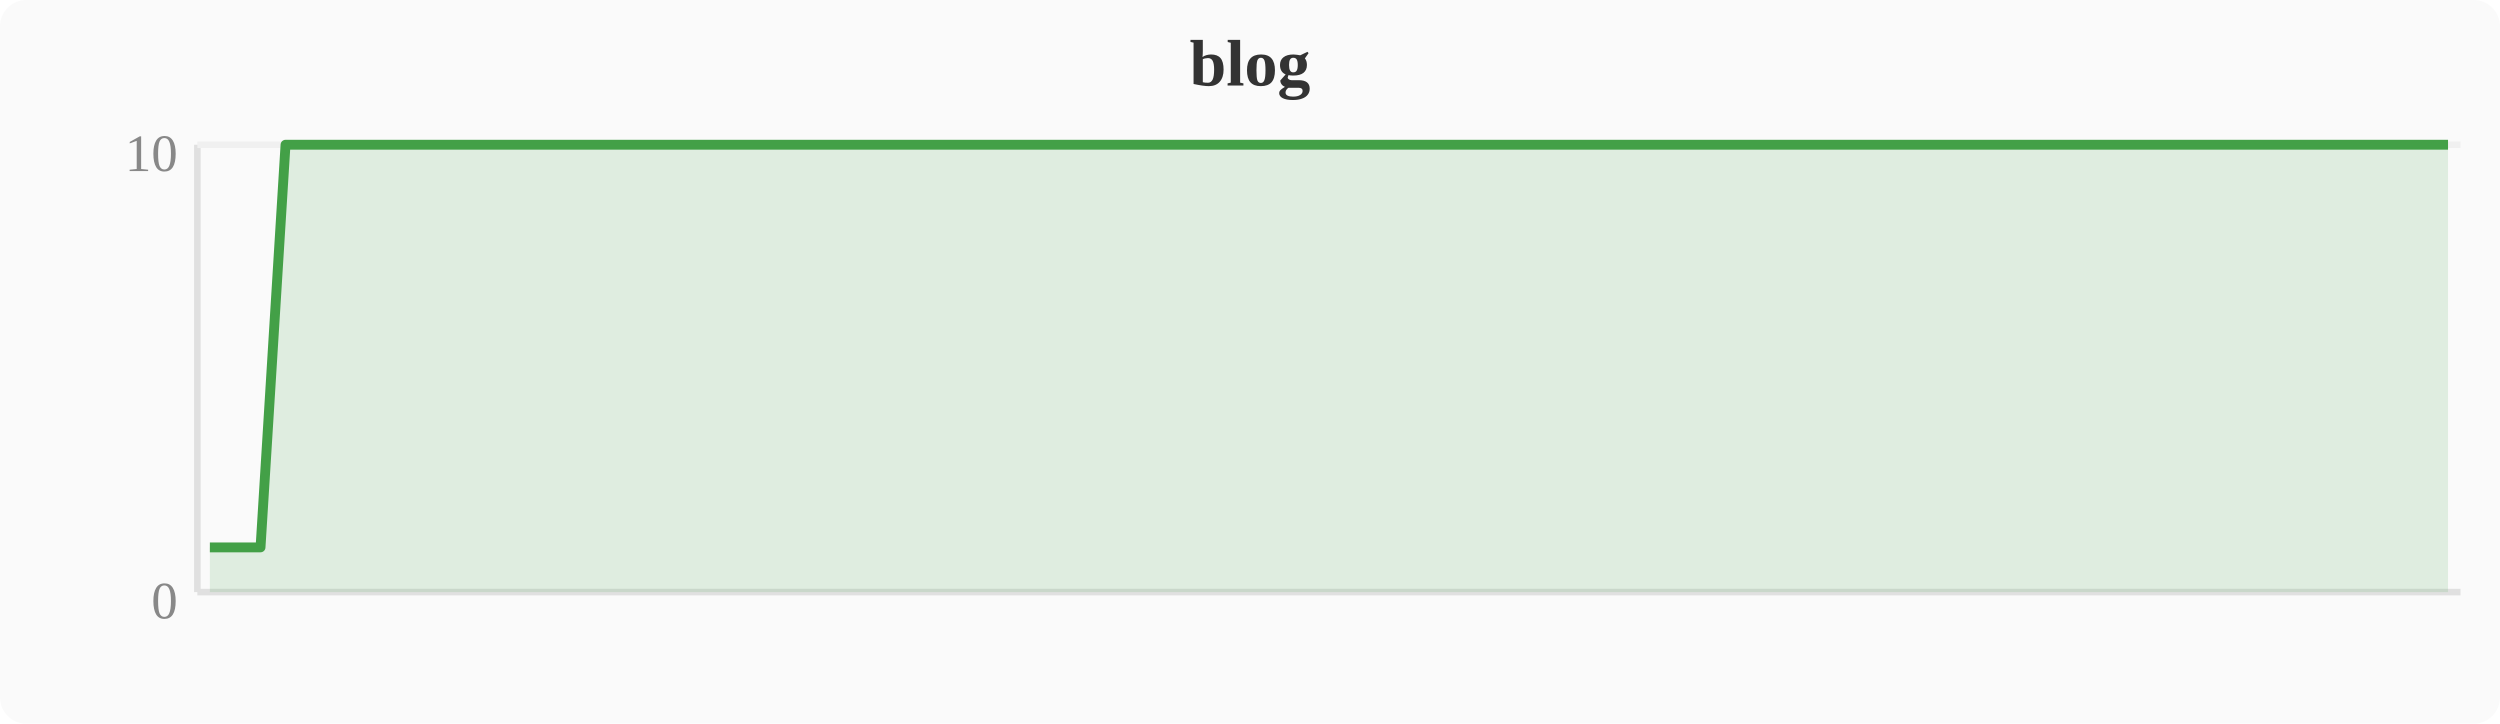
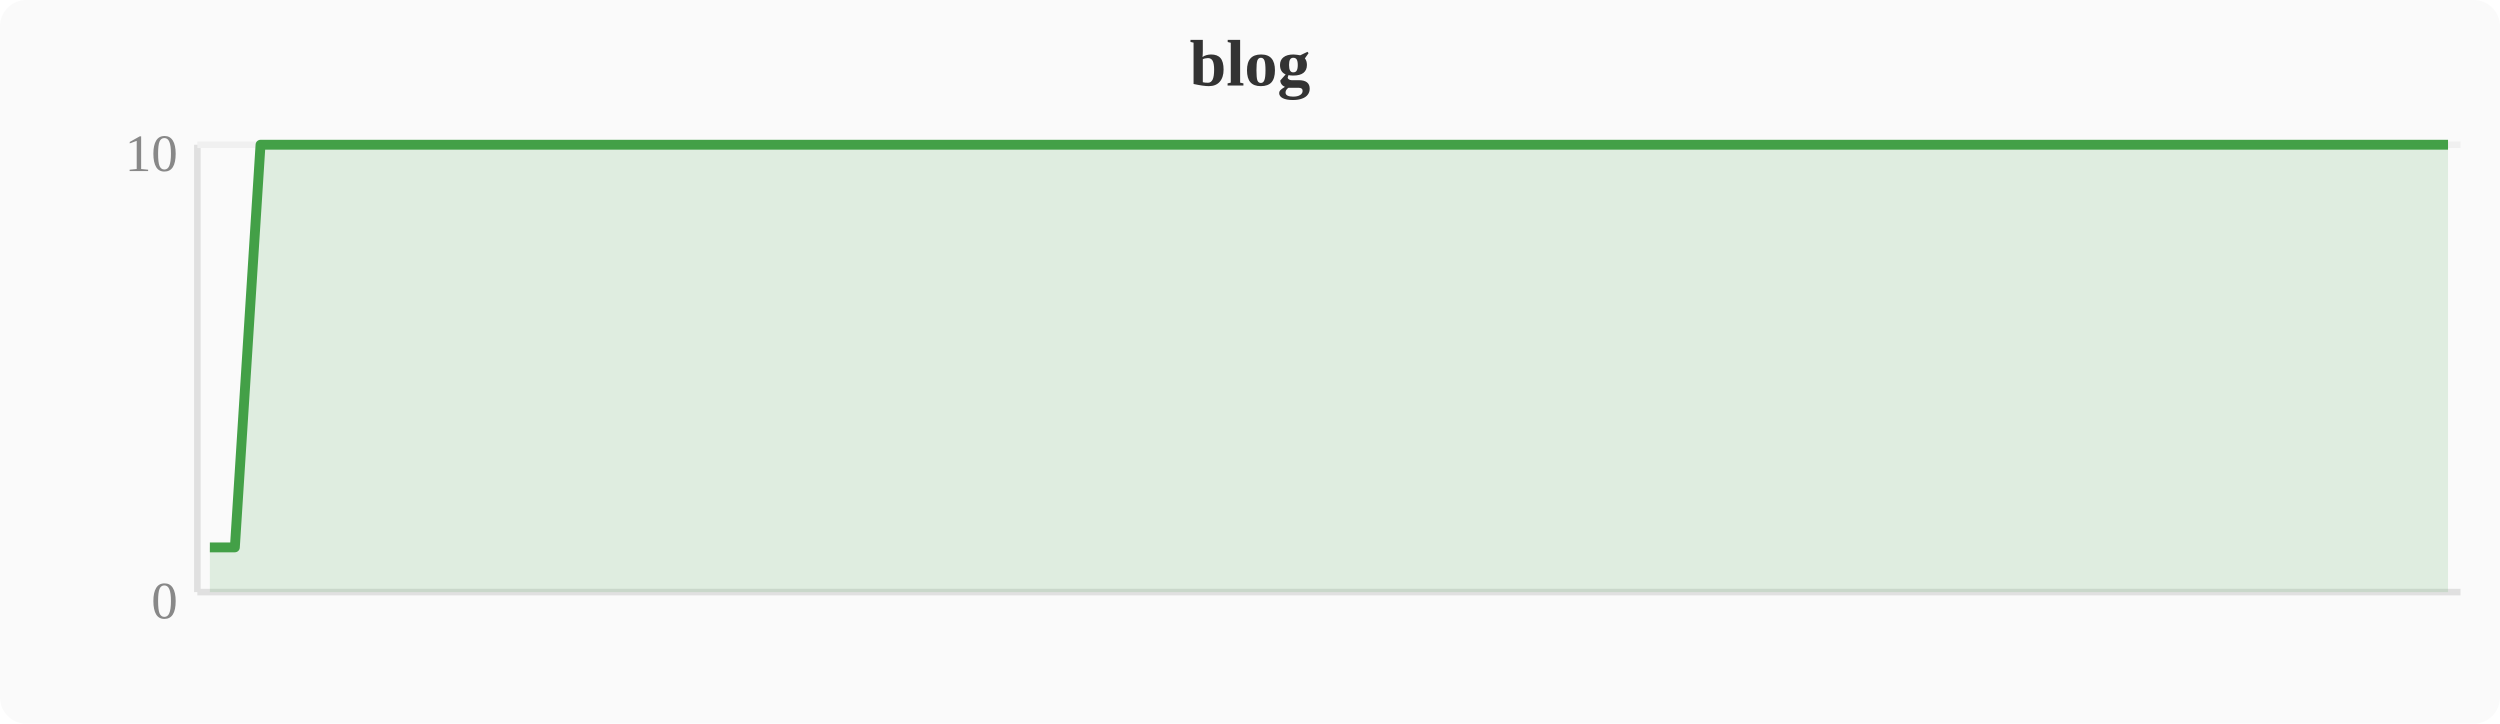
<svg xmlns="http://www.w3.org/2000/svg" width="380" height="110" viewBox="0 0 380 110">
  <rect width="380" height="110" fill="#fafafa" rx="4" />
  <text x="190" y="13" text-anchor="middle" font-size="10" font-weight="bold" fill="#333">blog</text>
  <line x1="30" y1="22" x2="30" y2="90" stroke="#e0e0e0" stroke-width="1" />
  <line x1="30" y1="90" x2="374" y2="90" stroke="#e0e0e0" stroke-width="1" />
  <line x1="30" y1="22" x2="374" y2="22" stroke="#f0f0f0" stroke-width="1" />
  <text x="27" y="94" text-anchor="end" font-size="8" fill="#888">0</text>
  <text x="27" y="26" text-anchor="end" font-size="8" fill="#888">10</text>
-   <polygon points="31.9,83.2 35.7,83.2 39.6,83.2 43.4,22.0 47.2,22.0 51.0,22.0 54.8,22.0 58.7,22.0 62.5,22.0 66.3,22.0 70.1,22.0 74.0,22.0 77.8,22.0 81.6,22.0 85.4,22.0 89.2,22.0 93.1,22.0 96.9,22.0 100.7,22.0 104.5,22.0 108.4,22.0 112.2,22.0 116.0,22.0 119.8,22.0 123.6,22.0 127.5,22.0 131.3,22.0 135.1,22.0 138.9,22.0 142.8,22.0 146.6,22.0 150.4,22.0 154.2,22.0 158.0,22.0 161.9,22.0 165.7,22.0 169.5,22.0 173.3,22.0 177.2,22.0 181.0,22.0 184.8,22.0 188.6,22.0 192.4,22.0 196.3,22.0 200.1,22.0 203.9,22.0 207.7,22.0 211.6,22.0 215.4,22.0 219.2,22.0 223.0,22.0 226.8,22.0 230.7,22.0 234.5,22.0 238.3,22.0 242.1,22.0 246.0,22.0 249.8,22.0 253.6,22.0 257.4,22.0 261.2,22.0 265.1,22.0 268.9,22.0 272.7,22.0 276.5,22.0 280.4,22.0 284.2,22.0 288.0,22.0 291.8,22.0 295.6,22.0 299.5,22.0 303.3,22.0 307.1,22.0 310.9,22.0 314.8,22.0 318.6,22.0 322.4,22.0 326.2,22.0 330.0,22.0 333.9,22.0 337.7,22.0 341.5,22.0 345.3,22.0 349.2,22.0 353.0,22.0 356.8,22.0 360.6,22.0 364.4,22.0 368.3,22.0 372.1,22.0 372.1,90 31.9,90" fill="#43a047" opacity="0.15" />
-   <polyline points="31.9,83.2 35.7,83.2 39.6,83.2 43.4,22.0 47.2,22.0 51.0,22.0 54.8,22.0 58.7,22.0 62.5,22.0 66.3,22.0 70.1,22.0 74.0,22.0 77.8,22.0 81.6,22.0 85.4,22.0 89.2,22.0 93.1,22.0 96.9,22.0 100.7,22.0 104.5,22.0 108.4,22.0 112.2,22.0 116.0,22.0 119.8,22.0 123.6,22.0 127.5,22.0 131.3,22.0 135.1,22.0 138.9,22.0 142.8,22.0 146.6,22.0 150.4,22.0 154.2,22.0 158.0,22.0 161.9,22.0 165.7,22.0 169.5,22.0 173.3,22.0 177.2,22.0 181.0,22.0 184.8,22.0 188.6,22.0 192.4,22.0 196.3,22.0 200.1,22.0 203.9,22.0 207.7,22.0 211.6,22.0 215.4,22.0 219.2,22.0 223.0,22.0 226.8,22.0 230.7,22.0 234.5,22.0 238.3,22.0 242.1,22.0 246.0,22.0 249.8,22.0 253.6,22.0 257.4,22.0 261.2,22.0 265.1,22.0 268.9,22.0 272.7,22.0 276.5,22.0 280.4,22.0 284.2,22.0 288.0,22.0 291.8,22.0 295.6,22.0 299.5,22.0 303.3,22.0 307.1,22.0 310.9,22.0 314.8,22.0 318.6,22.0 322.4,22.0 326.2,22.0 330.0,22.0 333.9,22.0 337.7,22.0 341.5,22.0 345.3,22.0 349.2,22.0 353.0,22.0 356.8,22.0 360.6,22.0 364.4,22.0 368.3,22.0 372.1,22.0" fill="none" stroke="#43a047" stroke-width="1.5" stroke-linejoin="round" />
+   <polygon points="31.9,83.2 35.7,83.2 39.6,22.0 43.4,22.0 47.2,22.0 51.0,22.0 54.8,22.0 58.7,22.0 62.5,22.0 66.3,22.0 70.1,22.0 74.0,22.0 77.8,22.0 81.6,22.0 85.4,22.0 89.2,22.0 93.1,22.0 96.9,22.0 100.7,22.0 104.5,22.0 108.4,22.0 112.2,22.0 116.0,22.0 119.8,22.0 123.6,22.0 127.5,22.0 131.3,22.0 135.1,22.0 138.9,22.0 142.8,22.0 146.6,22.0 150.4,22.0 154.2,22.0 158.0,22.0 161.9,22.0 165.7,22.0 169.5,22.0 173.3,22.0 177.2,22.0 181.0,22.0 184.8,22.0 188.6,22.0 192.4,22.0 196.3,22.0 200.1,22.0 203.9,22.0 207.7,22.0 211.6,22.0 215.4,22.0 219.2,22.0 223.0,22.0 226.8,22.0 230.7,22.0 234.5,22.0 238.3,22.0 242.1,22.0 246.0,22.0 249.8,22.0 253.6,22.0 257.4,22.0 261.2,22.0 265.1,22.0 268.9,22.0 272.7,22.0 276.5,22.0 280.4,22.0 284.2,22.0 288.0,22.0 291.8,22.0 295.6,22.0 299.5,22.0 303.3,22.0 307.1,22.0 310.9,22.0 314.8,22.0 318.6,22.0 322.4,22.0 326.2,22.0 330.0,22.0 333.9,22.0 337.7,22.0 341.5,22.0 345.3,22.0 349.2,22.0 353.0,22.0 356.8,22.0 360.6,22.0 364.4,22.0 368.3,22.0 372.1,22.0 372.1,90 31.9,90" fill="#43a047" opacity="0.15" />
+   <polyline points="31.9,83.2 35.7,83.2 39.6,22.0 43.4,22.0 47.2,22.0 51.0,22.0 54.8,22.0 58.7,22.0 62.5,22.0 66.3,22.0 70.1,22.0 74.0,22.0 77.8,22.0 81.6,22.0 85.4,22.0 89.2,22.0 93.1,22.0 96.9,22.0 100.7,22.0 104.5,22.0 108.4,22.0 112.2,22.0 116.0,22.0 119.8,22.0 123.6,22.0 127.5,22.0 131.3,22.0 135.1,22.0 138.9,22.0 142.8,22.0 146.6,22.0 150.4,22.0 154.2,22.0 158.0,22.0 161.9,22.0 165.7,22.0 169.5,22.0 173.3,22.0 177.2,22.0 181.0,22.0 184.8,22.0 188.6,22.0 192.4,22.0 196.3,22.0 200.1,22.0 203.9,22.0 207.7,22.0 211.6,22.0 215.4,22.0 219.2,22.0 223.0,22.0 226.8,22.0 230.7,22.0 234.5,22.0 238.3,22.0 242.1,22.0 246.0,22.0 249.8,22.0 253.6,22.0 257.4,22.0 261.2,22.0 265.1,22.0 268.9,22.0 272.7,22.0 276.5,22.0 280.4,22.0 284.2,22.0 288.0,22.0 291.8,22.0 295.6,22.0 299.5,22.0 303.3,22.0 307.1,22.0 310.9,22.0 314.8,22.0 318.6,22.0 322.4,22.0 326.2,22.0 330.0,22.0 333.9,22.0 337.7,22.0 341.5,22.0 345.3,22.0 349.2,22.0 353.0,22.0 356.8,22.0 360.6,22.0 364.4,22.0 368.3,22.0 372.1,22.0" fill="none" stroke="#43a047" stroke-width="1.5" stroke-linejoin="round" />
</svg>
